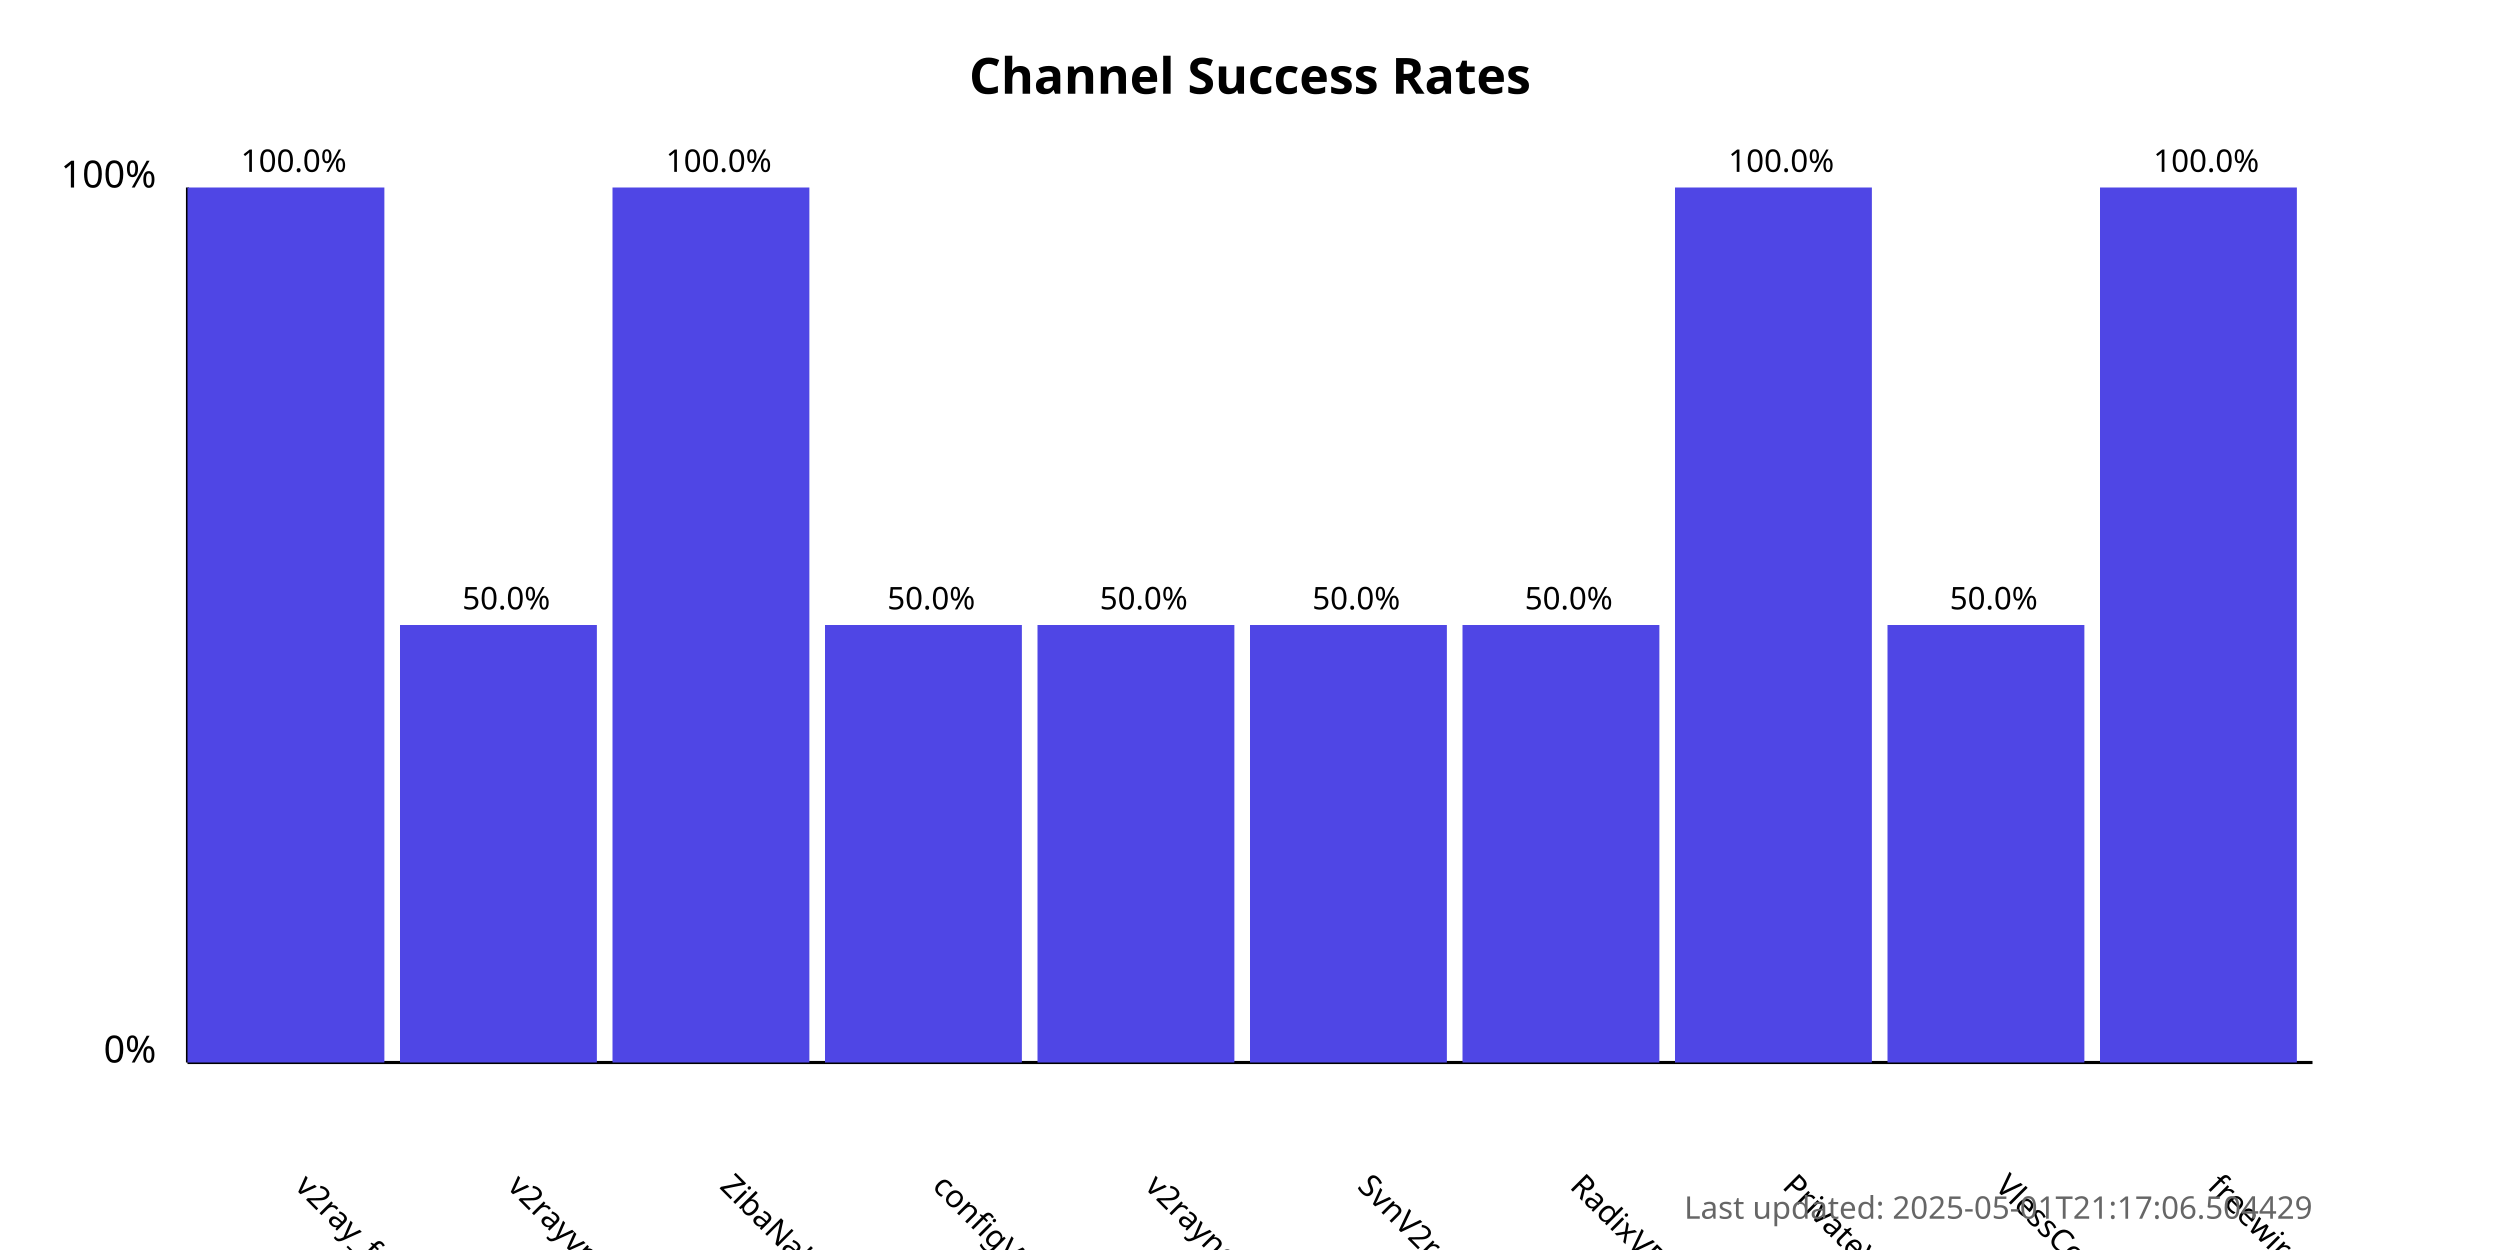
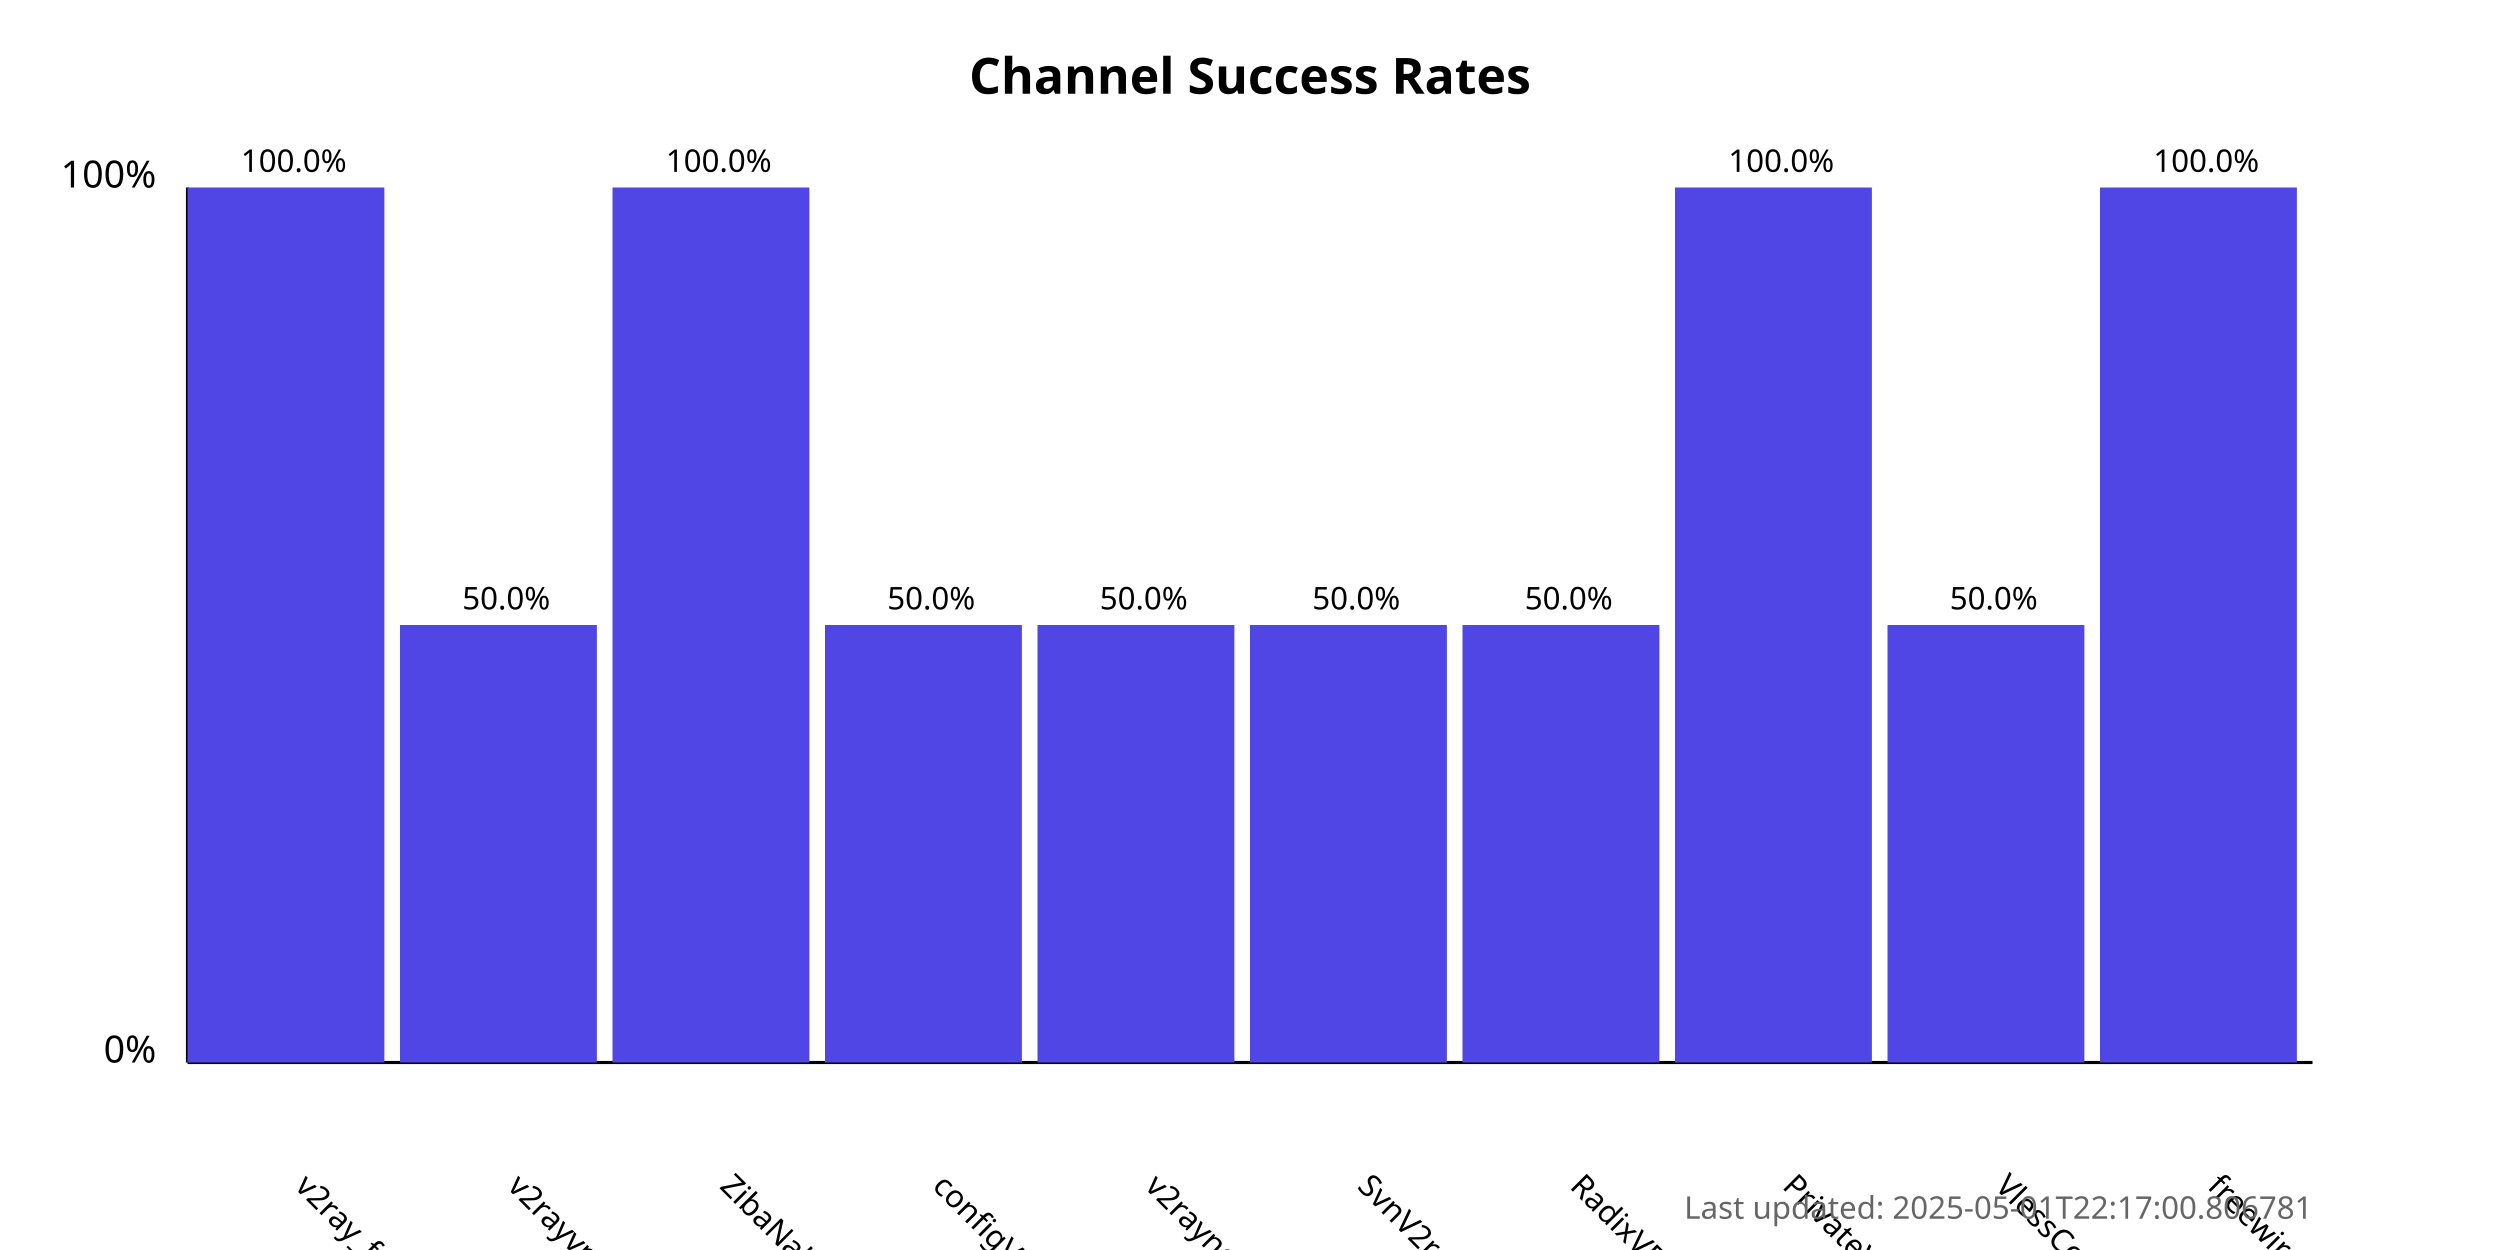
<svg xmlns="http://www.w3.org/2000/svg" width="800" height="400">
  <style>
            .chart-title { font: bold 16px sans-serif; }
            .axis-label { font: 12px sans-serif; }
            .tick-label { font: 10px sans-serif; }
            .bar { fill: #4f46e5; }
            .bar:hover { fill: #6366f1; }
            .timestamp { font: 10px sans-serif; fill: #666; }
        </style>
  <text x="400.0" y="30" text-anchor="middle" class="chart-title">
            Channel Success Rates
        </text>
  <line x1="60" y1="340" x2="60" y2="60" stroke="black" stroke-width="1" />
  <line x1="60" y1="340" x2="740" y2="340" stroke="black" stroke-width="1" />
  <text x="50" y="340" text-anchor="end" class="axis-label">0%</text>
  <text x="50" y="60" text-anchor="end" class="axis-label">100%</text>
  <g>
    <rect x="60" y="60.0" width="63.0" height="280.0" class="bar" />
    <text x="94.0" y="380" transform="rotate(45, 94.0, 380)" text-anchor="start" class="tick-label">
                v2ray_free_conf
            </text>
    <text x="94.0" y="55.0" text-anchor="middle" class="tick-label">
                100.0%
            </text>
  </g>
  <g>
    <rect x="128.0" y="200.0" width="63.0" height="140.0" class="bar" />
    <text x="162.0" y="380" transform="rotate(45, 162.0, 380)" text-anchor="start" class="tick-label">
                v2rayvpno
            </text>
    <text x="162.0" y="195.0" text-anchor="middle" class="tick-label">
                50.0%
            </text>
  </g>
  <g>
    <rect x="196.0" y="60.0" width="63.0" height="280.0" class="bar" />
    <text x="230.0" y="380" transform="rotate(45, 230.0, 380)" text-anchor="start" class="tick-label">
                ZibaNabz
            </text>
    <text x="230.0" y="55.0" text-anchor="middle" class="tick-label">
                100.0%
            </text>
  </g>
  <g>
    <rect x="264.0" y="200.0" width="63.0" height="140.0" class="bar" />
    <text x="298.0" y="380" transform="rotate(45, 298.0, 380)" text-anchor="start" class="tick-label">
                configV2rayForFree
            </text>
    <text x="298.0" y="195.0" text-anchor="middle" class="tick-label">
                50.0%
            </text>
  </g>
  <g>
    <rect x="332.0" y="200.0" width="63.0" height="140.0" class="bar" />
    <text x="366.0" y="380" transform="rotate(45, 366.0, 380)" text-anchor="start" class="tick-label">
                v2rayngvpn
            </text>
    <text x="366.0" y="195.0" text-anchor="middle" class="tick-label">
                50.0%
            </text>
  </g>
  <g>
    <rect x="400.0" y="200.0" width="63.0" height="140.0" class="bar" />
    <text x="434.0" y="380" transform="rotate(45, 434.0, 380)" text-anchor="start" class="tick-label">
                SvnV2ray
            </text>
    <text x="434.0" y="195.0" text-anchor="middle" class="tick-label">
                50.0%
            </text>
  </g>
  <g>
    <rect x="468.0" y="200.0" width="63.0" height="140.0" class="bar" />
    <text x="502.0" y="380" transform="rotate(45, 502.0, 380)" text-anchor="start" class="tick-label">
                RadixVPN
            </text>
    <text x="502.0" y="195.0" text-anchor="middle" class="tick-label">
                50.0%
            </text>
  </g>
  <g>
    <rect x="536.0" y="60.0" width="63.0" height="280.0" class="bar" />
    <text x="570.0" y="380" transform="rotate(45, 570.0, 380)" text-anchor="start" class="tick-label">
                PrivateVPNs
            </text>
    <text x="570.0" y="55.0" text-anchor="middle" class="tick-label">
                100.0%
            </text>
  </g>
  <g>
    <rect x="604.0" y="200.0" width="63.0" height="140.0" class="bar" />
    <text x="638.0" y="380" transform="rotate(45, 638.0, 380)" text-anchor="start" class="tick-label">
                VlessConfig
            </text>
    <text x="638.0" y="195.0" text-anchor="middle" class="tick-label">
                50.0%
            </text>
  </g>
  <g>
    <rect x="672.0" y="60.0" width="63.0" height="280.0" class="bar" />
    <text x="706.0" y="380" transform="rotate(45, 706.0, 380)" text-anchor="start" class="tick-label">
                freewireguard
            </text>
    <text x="706.0" y="55.0" text-anchor="middle" class="tick-label">
                100.0%
            </text>
  </g>
  <text x="740" y="390" text-anchor="end" class="timestamp">
-             Last updated: 2025-05-01T21:17:06.504429
+             Last updated: 2025-05-01T22:17:00.806781
        </text>
</svg>
